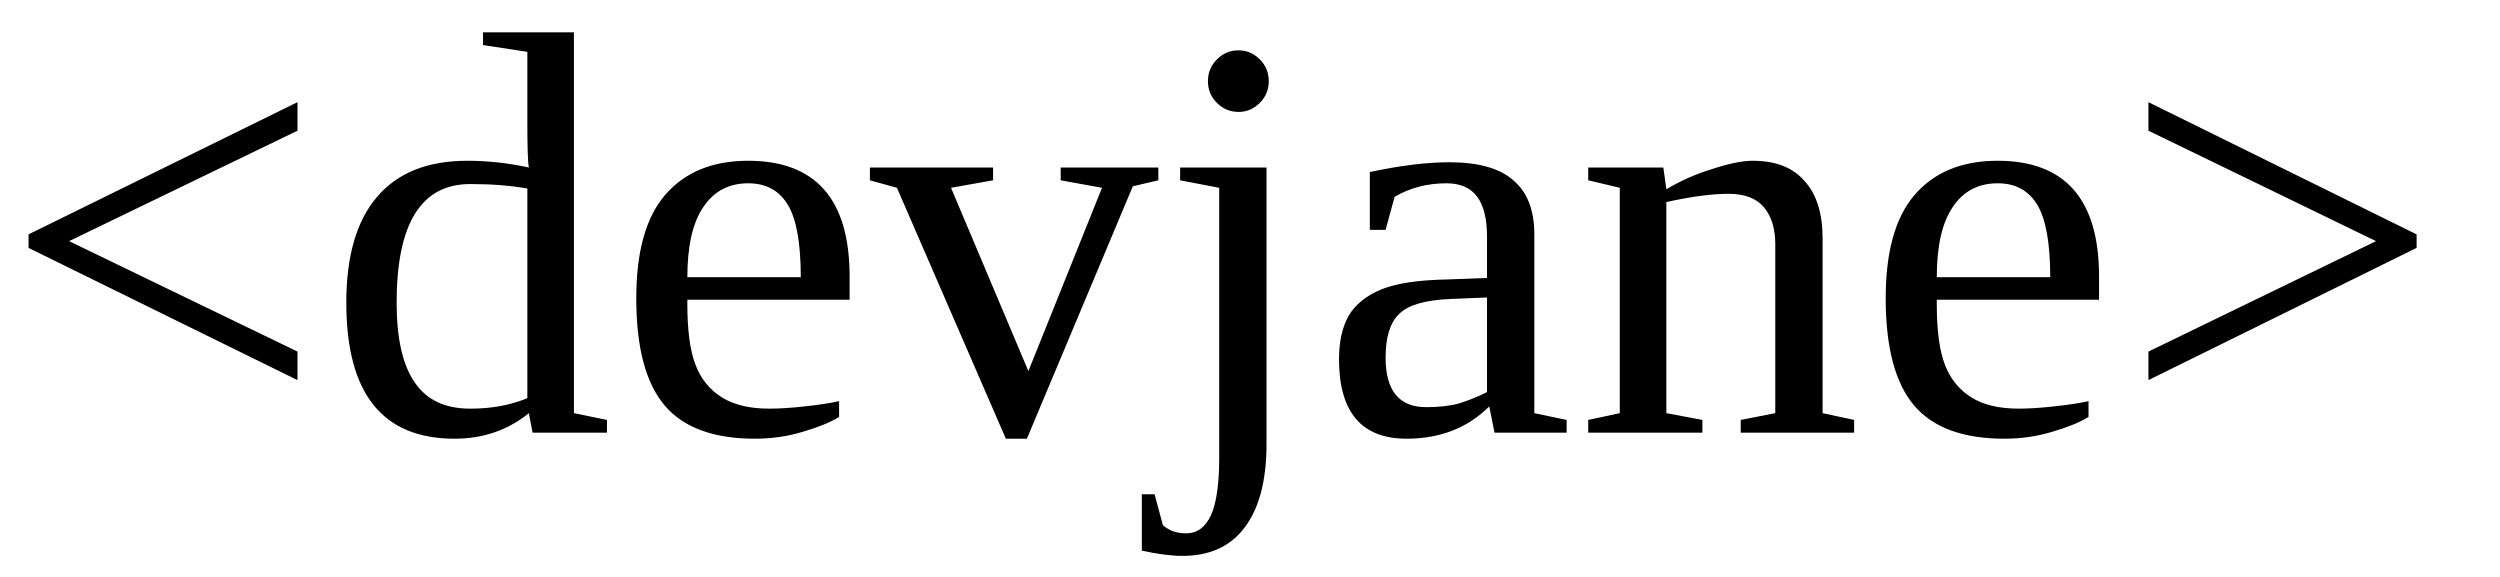
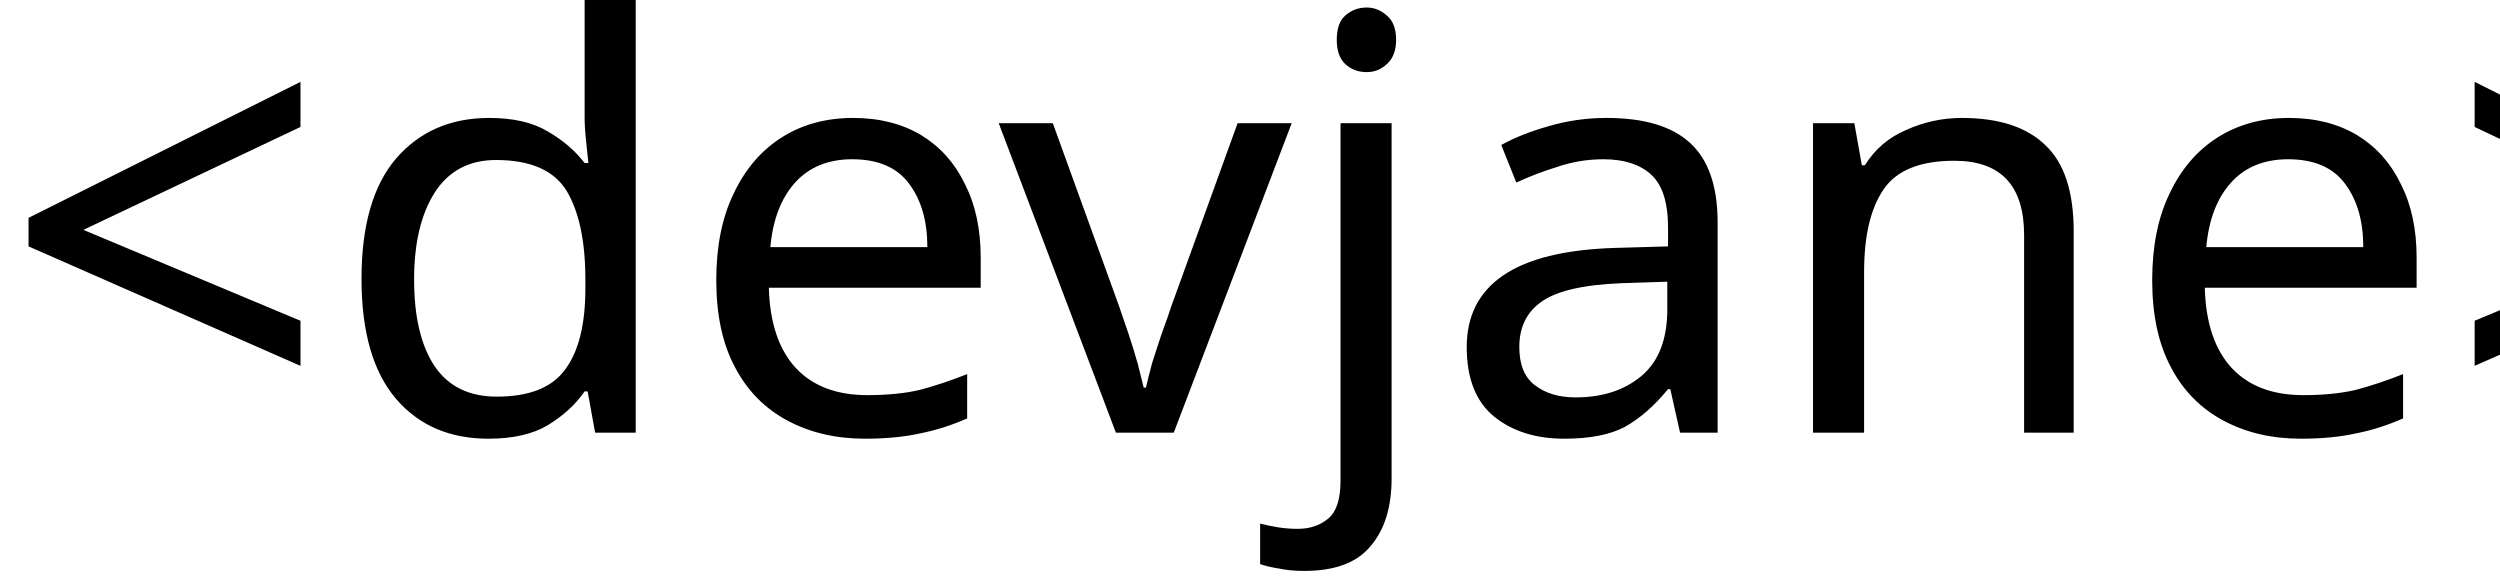
<svg xmlns="http://www.w3.org/2000/svg" viewBox="0 0 52 12">
-   <text x="0" y="9" font-size="12">&lt;devjane&gt;</text>
+   <text x="0" y="9" font-size="12" font-family="Source Sans Pro">&lt;devjane&gt;</text>
</svg>
